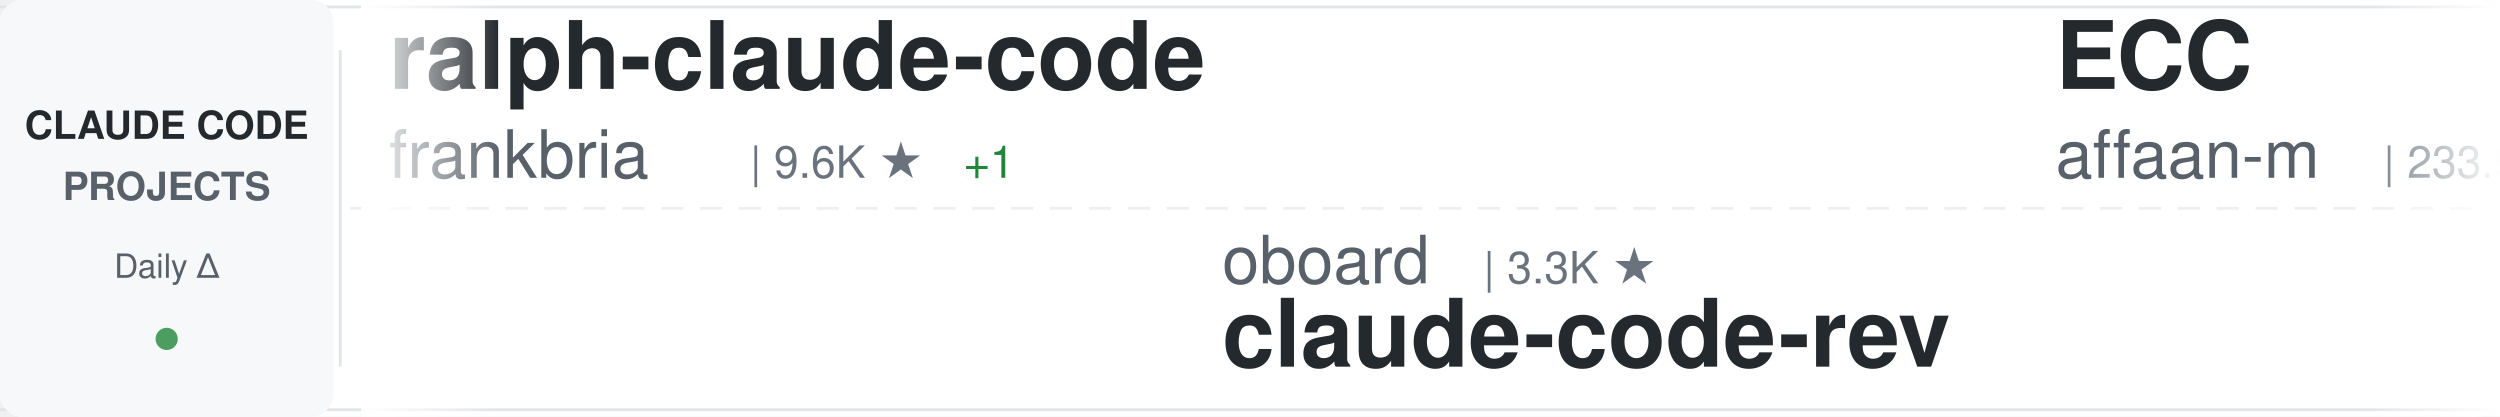
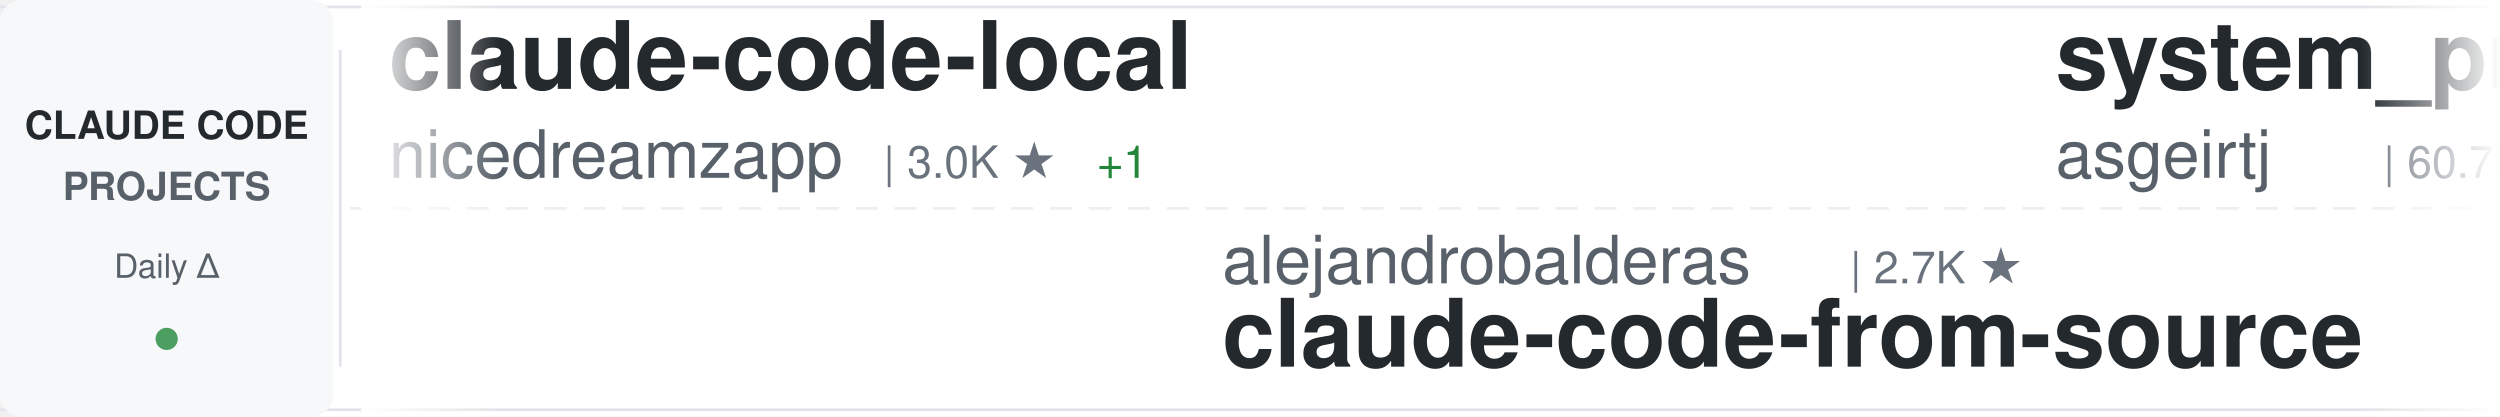
<svg xmlns="http://www.w3.org/2000/svg" width="900" height="150">
  <defs>
    <linearGradient id="awesomeLeftFade" x1="0%" y1="0%" x2="100%" y2="0%">
      <stop offset="0%" style="stop-color:#ffffff;stop-opacity:1" />
      <stop offset="100%" style="stop-color:#ffffff;stop-opacity:0" />
    </linearGradient>
    <linearGradient id="awesomeRightFade" x1="0%" y1="0%" x2="100%" y2="0%">
      <stop offset="0%" style="stop-color:#ffffff;stop-opacity:0" />
      <stop offset="100%" style="stop-color:#ffffff;stop-opacity:1" />
    </linearGradient>
  </defs>
  <rect width="900" height="150" fill="#ffffff" rx="8" />
  <rect x="0" y="2" width="900" height="1" fill="#e1e4e8" />
  <rect x="0" y="147" width="900" height="1" fill="#e1e4e8" />
  <line x1="0" y1="75" x2="900" y2="75" stroke="#e1e4e8" stroke-width="1" stroke-dasharray="8 6" opacity="0.6" />
  <rect x="0" y="0" width="120" height="150" fill="#f6f8fa" rx="8" />
  <text x="60" y="50" font-family="-apple-system, BlinkMacSystemFont, 'Segoe UI', Helvetica, Arial, sans-serif" font-size="14" font-weight="600" fill="#24292e" text-anchor="middle">CLAUDE CODE</text>
  <text x="60" y="72" font-family="-apple-system, BlinkMacSystemFont, 'Segoe UI', Helvetica, Arial, sans-serif" font-size="14" font-weight="600" fill="#586069" text-anchor="middle">PROJECTS</text>
  <text x="60" y="100" font-family="-apple-system, BlinkMacSystemFont, 'Segoe UI', Helvetica, Arial, sans-serif" font-size="12" font-weight="500" fill="#586069" text-anchor="middle">Daily Δ</text>
  <circle cx="60" cy="122" r="4" fill="#22863a" opacity="0.8" />
  <rect x="122" y="18" width="1" height="114" fill="#e1e4e8" />
  <clipPath id="awesomeTickerClip">
    <rect x="130" y="0" width="770" height="150" />
  </clipPath>
  <g clip-path="url(#awesomeTickerClip)">
    <g id="awesomeTickerItems">
      <animateTransform attributeName="transform" attributeType="XML" type="translate" from="0 0" to="-3000 0" dur="54s" repeatCount="indefinite" />
      <g transform="translate(0, 0)">
-         <text x="140" y="32" font-family="-apple-system, BlinkMacSystemFont, 'Segoe UI', Helvetica, Arial, sans-serif" font-size="34" font-weight="600" fill="#24292e">ralph-claude-code</text>
-         <text x="140" y="64" font-family="-apple-system, BlinkMacSystemFont, 'Segoe UI', Helvetica, Arial, sans-serif" font-size="24" font-weight="400" fill="#586069">frankbria</text>
-         <text x="270" y="64" font-family="-apple-system, BlinkMacSystemFont, 'Segoe UI', Helvetica, Arial, sans-serif" font-size="16" font-weight="500" fill="#6a737d">| 9.6K ★</text>
-         <text x="347" y="64" font-family="-apple-system, BlinkMacSystemFont, 'Segoe UI', Helvetica, Arial, sans-serif" font-size="16" font-weight="500" fill="#22863a"> +1</text>
+         <text x="140" y="32" font-family="-apple-system, BlinkMacSystemFont, 'Segoe UI', Helvetica, Arial, sans-serif" font-size="34" font-weight="600" fill="#24292e">claude-code-local</text>
+         <text x="140" y="64" font-family="-apple-system, BlinkMacSystemFont, 'Segoe UI', Helvetica, Arial, sans-serif" font-size="24" font-weight="400" fill="#586069">nicedreamzapp</text>
+         <text x="318" y="64" font-family="-apple-system, BlinkMacSystemFont, 'Segoe UI', Helvetica, Arial, sans-serif" font-size="16" font-weight="500" fill="#6a737d">| 3.0K ★</text>
+         <text x="395" y="64" font-family="-apple-system, BlinkMacSystemFont, 'Segoe UI', Helvetica, Arial, sans-serif" font-size="16" font-weight="500" fill="#22863a"> +1</text>
      </g>
      <g transform="translate(300, 0)">
-         <text x="140" y="102" font-family="-apple-system, BlinkMacSystemFont, 'Segoe UI', Helvetica, Arial, sans-serif" font-size="24" font-weight="400" fill="#586069">oboard</text>
-         <text x="234" y="102" font-family="-apple-system, BlinkMacSystemFont, 'Segoe UI', Helvetica, Arial, sans-serif" font-size="16" font-weight="500" fill="#6a737d">| 3.3K ★</text>
-         <text x="140" y="132" font-family="-apple-system, BlinkMacSystemFont, 'Segoe UI', Helvetica, Arial, sans-serif" font-size="34" font-weight="600" fill="#24292e">claude-code-rev</text>
+         <text x="140" y="102" font-family="-apple-system, BlinkMacSystemFont, 'Segoe UI', Helvetica, Arial, sans-serif" font-size="24" font-weight="400" fill="#586069">alejandrobalderas</text>
+         <text x="366" y="102" font-family="-apple-system, BlinkMacSystemFont, 'Segoe UI', Helvetica, Arial, sans-serif" font-size="16" font-weight="500" fill="#6a737d">| 2.7K ★</text>
+         <text x="140" y="132" font-family="-apple-system, BlinkMacSystemFont, 'Segoe UI', Helvetica, Arial, sans-serif" font-size="34" font-weight="600" fill="#24292e">claude-code-from-source</text>
      </g>
      <g transform="translate(600, 0)">
-         <text x="140" y="32" font-family="-apple-system, BlinkMacSystemFont, 'Segoe UI', Helvetica, Arial, sans-serif" font-size="34" font-weight="600" fill="#24292e">ECC</text>
-         <text x="140" y="64" font-family="-apple-system, BlinkMacSystemFont, 'Segoe UI', Helvetica, Arial, sans-serif" font-size="24" font-weight="400" fill="#586069">affaan-m</text>
-         <text x="258" y="64" font-family="-apple-system, BlinkMacSystemFont, 'Segoe UI', Helvetica, Arial, sans-serif" font-size="16" font-weight="500" fill="#6a737d">| 233.5K ★</text>
-         <text x="353" y="64" font-family="-apple-system, BlinkMacSystemFont, 'Segoe UI', Helvetica, Arial, sans-serif" font-size="16" font-weight="500" fill="#22863a"> +16</text>
+         <text x="140" y="32" font-family="-apple-system, BlinkMacSystemFont, 'Segoe UI', Helvetica, Arial, sans-serif" font-size="34" font-weight="600" fill="#24292e">system_prompts_leaks</text>
+         <text x="140" y="64" font-family="-apple-system, BlinkMacSystemFont, 'Segoe UI', Helvetica, Arial, sans-serif" font-size="24" font-weight="400" fill="#586069">asgeirtj</text>
+         <text x="258" y="64" font-family="-apple-system, BlinkMacSystemFont, 'Segoe UI', Helvetica, Arial, sans-serif" font-size="16" font-weight="500" fill="#6a737d">| 60.7K ★</text>
+         <text x="344" y="64" font-family="-apple-system, BlinkMacSystemFont, 'Segoe UI', Helvetica, Arial, sans-serif" font-size="16" font-weight="500" fill="#22863a"> +33</text>
      </g>
      <g transform="translate(900, 0)">
+         <text x="140" y="102" font-family="-apple-system, BlinkMacSystemFont, 'Segoe UI', Helvetica, Arial, sans-serif" font-size="24" font-weight="400" fill="#586069">luyao618</text>
+         <text x="258" y="102" font-family="-apple-system, BlinkMacSystemFont, 'Segoe UI', Helvetica, Arial, sans-serif" font-size="16" font-weight="500" fill="#6a737d">| 1.6K ★</text>
+         <text x="140" y="132" font-family="-apple-system, BlinkMacSystemFont, 'Segoe UI', Helvetica, Arial, sans-serif" font-size="34" font-weight="600" fill="#24292e">Claude-Code-Source-Study</text>
+       </g>
+       <g transform="translate(1200, 0)">
+         <text x="140" y="32" font-family="-apple-system, BlinkMacSystemFont, 'Segoe UI', Helvetica, Arial, sans-serif" font-size="34" font-weight="600" fill="#24292e">Open-ClaudeCode</text>
+         <text x="140" y="64" font-family="-apple-system, BlinkMacSystemFont, 'Segoe UI', Helvetica, Arial, sans-serif" font-size="24" font-weight="400" fill="#586069">LING71671</text>
+         <text x="270" y="64" font-family="-apple-system, BlinkMacSystemFont, 'Segoe UI', Helvetica, Arial, sans-serif" font-size="16" font-weight="500" fill="#6a737d">| 928 ★</text>
+       </g>
+       <g transform="translate(1500, 0)">
+         <text x="140" y="102" font-family="-apple-system, BlinkMacSystemFont, 'Segoe UI', Helvetica, Arial, sans-serif" font-size="24" font-weight="400" fill="#586069">anthropics</text>
+         <text x="282" y="102" font-family="-apple-system, BlinkMacSystemFont, 'Segoe UI', Helvetica, Arial, sans-serif" font-size="16" font-weight="500" fill="#6a737d">| 8.5K ★</text>
+         <text x="140" y="132" font-family="-apple-system, BlinkMacSystemFont, 'Segoe UI', Helvetica, Arial, sans-serif" font-size="34" font-weight="600" fill="#24292e">claude-code-action</text>
+       </g>
+       <g transform="translate(1800, 0)">
+         <text x="140" y="32" font-family="-apple-system, BlinkMacSystemFont, 'Segoe UI', Helvetica, Arial, sans-serif" font-size="34" font-weight="600" fill="#24292e">learn-claude-code</text>
+         <text x="140" y="64" font-family="-apple-system, BlinkMacSystemFont, 'Segoe UI', Helvetica, Arial, sans-serif" font-size="24" font-weight="400" fill="#586069">shareAI-lab</text>
+         <text x="294" y="64" font-family="-apple-system, BlinkMacSystemFont, 'Segoe UI', Helvetica, Arial, sans-serif" font-size="16" font-weight="500" fill="#6a737d">| 72.3K ★</text>
+         <text x="380" y="64" font-family="-apple-system, BlinkMacSystemFont, 'Segoe UI', Helvetica, Arial, sans-serif" font-size="16" font-weight="500" fill="#22863a"> +7</text>
+       </g>
+       <g transform="translate(2100, 0)">
+         <text x="140" y="102" font-family="-apple-system, BlinkMacSystemFont, 'Segoe UI', Helvetica, Arial, sans-serif" font-size="24" font-weight="400" fill="#586069">daymade</text>
+         <text x="246" y="102" font-family="-apple-system, BlinkMacSystemFont, 'Segoe UI', Helvetica, Arial, sans-serif" font-size="16" font-weight="500" fill="#6a737d">| 1.3K ★</text>
+         <text x="323" y="102" font-family="-apple-system, BlinkMacSystemFont, 'Segoe UI', Helvetica, Arial, sans-serif" font-size="16" font-weight="500" fill="#22863a"> +1.3K</text>
+         <text x="140" y="132" font-family="-apple-system, BlinkMacSystemFont, 'Segoe UI', Helvetica, Arial, sans-serif" font-size="34" font-weight="600" fill="#24292e">claude-code-skills</text>
+       </g>
+       <g transform="translate(2400, 0)">
+         <text x="140" y="32" font-family="-apple-system, BlinkMacSystemFont, 'Segoe UI', Helvetica, Arial, sans-serif" font-size="34" font-weight="600" fill="#24292e">claude-code-plugins-plus...</text>
+         <text x="140" y="64" font-family="-apple-system, BlinkMacSystemFont, 'Segoe UI', Helvetica, Arial, sans-serif" font-size="24" font-weight="400" fill="#586069">jeremylongshore</text>
+         <text x="342" y="64" font-family="-apple-system, BlinkMacSystemFont, 'Segoe UI', Helvetica, Arial, sans-serif" font-size="16" font-weight="500" fill="#6a737d">| 2.6K ★</text>
+       </g>
+       <g transform="translate(2700, 0)">
        <text x="140" y="102" font-family="-apple-system, BlinkMacSystemFont, 'Segoe UI', Helvetica, Arial, sans-serif" font-size="24" font-weight="400" fill="#586069">Cranot</text>
        <text x="234" y="102" font-family="-apple-system, BlinkMacSystemFont, 'Segoe UI', Helvetica, Arial, sans-serif" font-size="16" font-weight="500" fill="#6a737d">| 2.9K ★</text>
-         <text x="311" y="102" font-family="-apple-system, BlinkMacSystemFont, 'Segoe UI', Helvetica, Arial, sans-serif" font-size="16" font-weight="500" fill="#22863a"> +1</text>
        <text x="140" y="132" font-family="-apple-system, BlinkMacSystemFont, 'Segoe UI', Helvetica, Arial, sans-serif" font-size="34" font-weight="600" fill="#24292e">claude-code-guide</text>
      </g>
-       <g transform="translate(1200, 0)">
-         <text x="140" y="32" font-family="-apple-system, BlinkMacSystemFont, 'Segoe UI', Helvetica, Arial, sans-serif" font-size="34" font-weight="600" fill="#24292e">claude-code-webui</text>
-         <text x="140" y="64" font-family="-apple-system, BlinkMacSystemFont, 'Segoe UI', Helvetica, Arial, sans-serif" font-size="24" font-weight="400" fill="#586069">sugyan</text>
-         <text x="234" y="64" font-family="-apple-system, BlinkMacSystemFont, 'Segoe UI', Helvetica, Arial, sans-serif" font-size="16" font-weight="500" fill="#6a737d">| 1.1K ★</text>
-       </g>
-       <g transform="translate(1500, 0)">
-         <text x="140" y="102" font-family="-apple-system, BlinkMacSystemFont, 'Segoe UI', Helvetica, Arial, sans-serif" font-size="24" font-weight="400" fill="#586069">Windy3f3f3f3f</text>
-         <text x="318" y="102" font-family="-apple-system, BlinkMacSystemFont, 'Segoe UI', Helvetica, Arial, sans-serif" font-size="16" font-weight="500" fill="#6a737d">| 2.5K ★</text>
-         <text x="395" y="102" font-family="-apple-system, BlinkMacSystemFont, 'Segoe UI', Helvetica, Arial, sans-serif" font-size="16" font-weight="500" fill="#22863a"> +1</text>
-         <text x="140" y="132" font-family="-apple-system, BlinkMacSystemFont, 'Segoe UI', Helvetica, Arial, sans-serif" font-size="34" font-weight="600" fill="#24292e">claude-code-from-scratch</text>
-       </g>
-       <g transform="translate(1800, 0)">
-         <text x="140" y="32" font-family="-apple-system, BlinkMacSystemFont, 'Segoe UI', Helvetica, Arial, sans-serif" font-size="34" font-weight="600" fill="#24292e">claude-code-action</text>
-         <text x="140" y="64" font-family="-apple-system, BlinkMacSystemFont, 'Segoe UI', Helvetica, Arial, sans-serif" font-size="24" font-weight="400" fill="#586069">anthropics</text>
-         <text x="282" y="64" font-family="-apple-system, BlinkMacSystemFont, 'Segoe UI', Helvetica, Arial, sans-serif" font-size="16" font-weight="500" fill="#6a737d">| 8.5K ★</text>
-       </g>
-       <g transform="translate(2100, 0)">
-         <text x="140" y="102" font-family="-apple-system, BlinkMacSystemFont, 'Segoe UI', Helvetica, Arial, sans-serif" font-size="24" font-weight="400" fill="#586069">AICoderTudou</text>
-         <text x="306" y="102" font-family="-apple-system, BlinkMacSystemFont, 'Segoe UI', Helvetica, Arial, sans-serif" font-size="16" font-weight="500" fill="#6a737d">| 497 ★</text>
-         <text x="140" y="132" font-family="-apple-system, BlinkMacSystemFont, 'Segoe UI', Helvetica, Arial, sans-serif" font-size="34" font-weight="600" fill="#24292e">claude-code-tudou</text>
-       </g>
-       <g transform="translate(2400, 0)">
-         <text x="140" y="32" font-family="-apple-system, BlinkMacSystemFont, 'Segoe UI', Helvetica, Arial, sans-serif" font-size="34" font-weight="600" fill="#24292e">claude_code_src</text>
-         <text x="140" y="64" font-family="-apple-system, BlinkMacSystemFont, 'Segoe UI', Helvetica, Arial, sans-serif" font-size="24" font-weight="400" fill="#586069">ponponon</text>
-         <text x="258" y="64" font-family="-apple-system, BlinkMacSystemFont, 'Segoe UI', Helvetica, Arial, sans-serif" font-size="16" font-weight="500" fill="#6a737d">| 2.3K ★</text>
-       </g>
-       <g transform="translate(2700, 0)">
-         <text x="140" y="102" font-family="-apple-system, BlinkMacSystemFont, 'Segoe UI', Helvetica, Arial, sans-serif" font-size="24" font-weight="400" fill="#586069">centminmod</text>
-         <text x="282" y="102" font-family="-apple-system, BlinkMacSystemFont, 'Segoe UI', Helvetica, Arial, sans-serif" font-size="16" font-weight="500" fill="#6a737d">| 2.5K ★</text>
-         <text x="140" y="132" font-family="-apple-system, BlinkMacSystemFont, 'Segoe UI', Helvetica, Arial, sans-serif" font-size="34" font-weight="600" fill="#24292e">my-claude-code-setup</text>
-       </g>
      <g transform="translate(3000, 0)">
-         <text x="140" y="32" font-family="-apple-system, BlinkMacSystemFont, 'Segoe UI', Helvetica, Arial, sans-serif" font-size="34" font-weight="600" fill="#24292e">ralph-claude-code</text>
-         <text x="140" y="64" font-family="-apple-system, BlinkMacSystemFont, 'Segoe UI', Helvetica, Arial, sans-serif" font-size="24" font-weight="400" fill="#586069">frankbria</text>
-         <text x="270" y="64" font-family="-apple-system, BlinkMacSystemFont, 'Segoe UI', Helvetica, Arial, sans-serif" font-size="16" font-weight="500" fill="#6a737d">| 9.6K ★</text>
-         <text x="347" y="64" font-family="-apple-system, BlinkMacSystemFont, 'Segoe UI', Helvetica, Arial, sans-serif" font-size="16" font-weight="500" fill="#22863a"> +1</text>
+         <text x="140" y="32" font-family="-apple-system, BlinkMacSystemFont, 'Segoe UI', Helvetica, Arial, sans-serif" font-size="34" font-weight="600" fill="#24292e">claude-code-local</text>
+         <text x="140" y="64" font-family="-apple-system, BlinkMacSystemFont, 'Segoe UI', Helvetica, Arial, sans-serif" font-size="24" font-weight="400" fill="#586069">nicedreamzapp</text>
+         <text x="318" y="64" font-family="-apple-system, BlinkMacSystemFont, 'Segoe UI', Helvetica, Arial, sans-serif" font-size="16" font-weight="500" fill="#6a737d">| 3.0K ★</text>
+         <text x="395" y="64" font-family="-apple-system, BlinkMacSystemFont, 'Segoe UI', Helvetica, Arial, sans-serif" font-size="16" font-weight="500" fill="#22863a"> +1</text>
      </g>
      <g transform="translate(3300, 0)">
-         <text x="140" y="102" font-family="-apple-system, BlinkMacSystemFont, 'Segoe UI', Helvetica, Arial, sans-serif" font-size="24" font-weight="400" fill="#586069">oboard</text>
-         <text x="234" y="102" font-family="-apple-system, BlinkMacSystemFont, 'Segoe UI', Helvetica, Arial, sans-serif" font-size="16" font-weight="500" fill="#6a737d">| 3.3K ★</text>
-         <text x="140" y="132" font-family="-apple-system, BlinkMacSystemFont, 'Segoe UI', Helvetica, Arial, sans-serif" font-size="34" font-weight="600" fill="#24292e">claude-code-rev</text>
+         <text x="140" y="102" font-family="-apple-system, BlinkMacSystemFont, 'Segoe UI', Helvetica, Arial, sans-serif" font-size="24" font-weight="400" fill="#586069">alejandrobalderas</text>
+         <text x="366" y="102" font-family="-apple-system, BlinkMacSystemFont, 'Segoe UI', Helvetica, Arial, sans-serif" font-size="16" font-weight="500" fill="#6a737d">| 2.7K ★</text>
+         <text x="140" y="132" font-family="-apple-system, BlinkMacSystemFont, 'Segoe UI', Helvetica, Arial, sans-serif" font-size="34" font-weight="600" fill="#24292e">claude-code-from-source</text>
      </g>
      <g transform="translate(3600, 0)">
-         <text x="140" y="32" font-family="-apple-system, BlinkMacSystemFont, 'Segoe UI', Helvetica, Arial, sans-serif" font-size="34" font-weight="600" fill="#24292e">ECC</text>
-         <text x="140" y="64" font-family="-apple-system, BlinkMacSystemFont, 'Segoe UI', Helvetica, Arial, sans-serif" font-size="24" font-weight="400" fill="#586069">affaan-m</text>
-         <text x="258" y="64" font-family="-apple-system, BlinkMacSystemFont, 'Segoe UI', Helvetica, Arial, sans-serif" font-size="16" font-weight="500" fill="#6a737d">| 233.5K ★</text>
-         <text x="353" y="64" font-family="-apple-system, BlinkMacSystemFont, 'Segoe UI', Helvetica, Arial, sans-serif" font-size="16" font-weight="500" fill="#22863a"> +16</text>
+         <text x="140" y="32" font-family="-apple-system, BlinkMacSystemFont, 'Segoe UI', Helvetica, Arial, sans-serif" font-size="34" font-weight="600" fill="#24292e">system_prompts_leaks</text>
+         <text x="140" y="64" font-family="-apple-system, BlinkMacSystemFont, 'Segoe UI', Helvetica, Arial, sans-serif" font-size="24" font-weight="400" fill="#586069">asgeirtj</text>
+         <text x="258" y="64" font-family="-apple-system, BlinkMacSystemFont, 'Segoe UI', Helvetica, Arial, sans-serif" font-size="16" font-weight="500" fill="#6a737d">| 60.7K ★</text>
+         <text x="344" y="64" font-family="-apple-system, BlinkMacSystemFont, 'Segoe UI', Helvetica, Arial, sans-serif" font-size="16" font-weight="500" fill="#22863a"> +33</text>
      </g>
      <g transform="translate(3900, 0)">
-         <text x="140" y="102" font-family="-apple-system, BlinkMacSystemFont, 'Segoe UI', Helvetica, Arial, sans-serif" font-size="24" font-weight="400" fill="#586069">Cranot</text>
-         <text x="234" y="102" font-family="-apple-system, BlinkMacSystemFont, 'Segoe UI', Helvetica, Arial, sans-serif" font-size="16" font-weight="500" fill="#6a737d">| 2.9K ★</text>
-         <text x="311" y="102" font-family="-apple-system, BlinkMacSystemFont, 'Segoe UI', Helvetica, Arial, sans-serif" font-size="16" font-weight="500" fill="#22863a"> +1</text>
-         <text x="140" y="132" font-family="-apple-system, BlinkMacSystemFont, 'Segoe UI', Helvetica, Arial, sans-serif" font-size="34" font-weight="600" fill="#24292e">claude-code-guide</text>
+         <text x="140" y="102" font-family="-apple-system, BlinkMacSystemFont, 'Segoe UI', Helvetica, Arial, sans-serif" font-size="24" font-weight="400" fill="#586069">luyao618</text>
+         <text x="258" y="102" font-family="-apple-system, BlinkMacSystemFont, 'Segoe UI', Helvetica, Arial, sans-serif" font-size="16" font-weight="500" fill="#6a737d">| 1.6K ★</text>
+         <text x="140" y="132" font-family="-apple-system, BlinkMacSystemFont, 'Segoe UI', Helvetica, Arial, sans-serif" font-size="34" font-weight="600" fill="#24292e">Claude-Code-Source-Study</text>
      </g>
    </g>
  </g>
  <rect x="130" y="0" width="50" height="150" fill="url(#awesomeLeftFade)" />
  <rect x="850" y="0" width="50" height="150" fill="url(#awesomeRightFade)" />
</svg>
